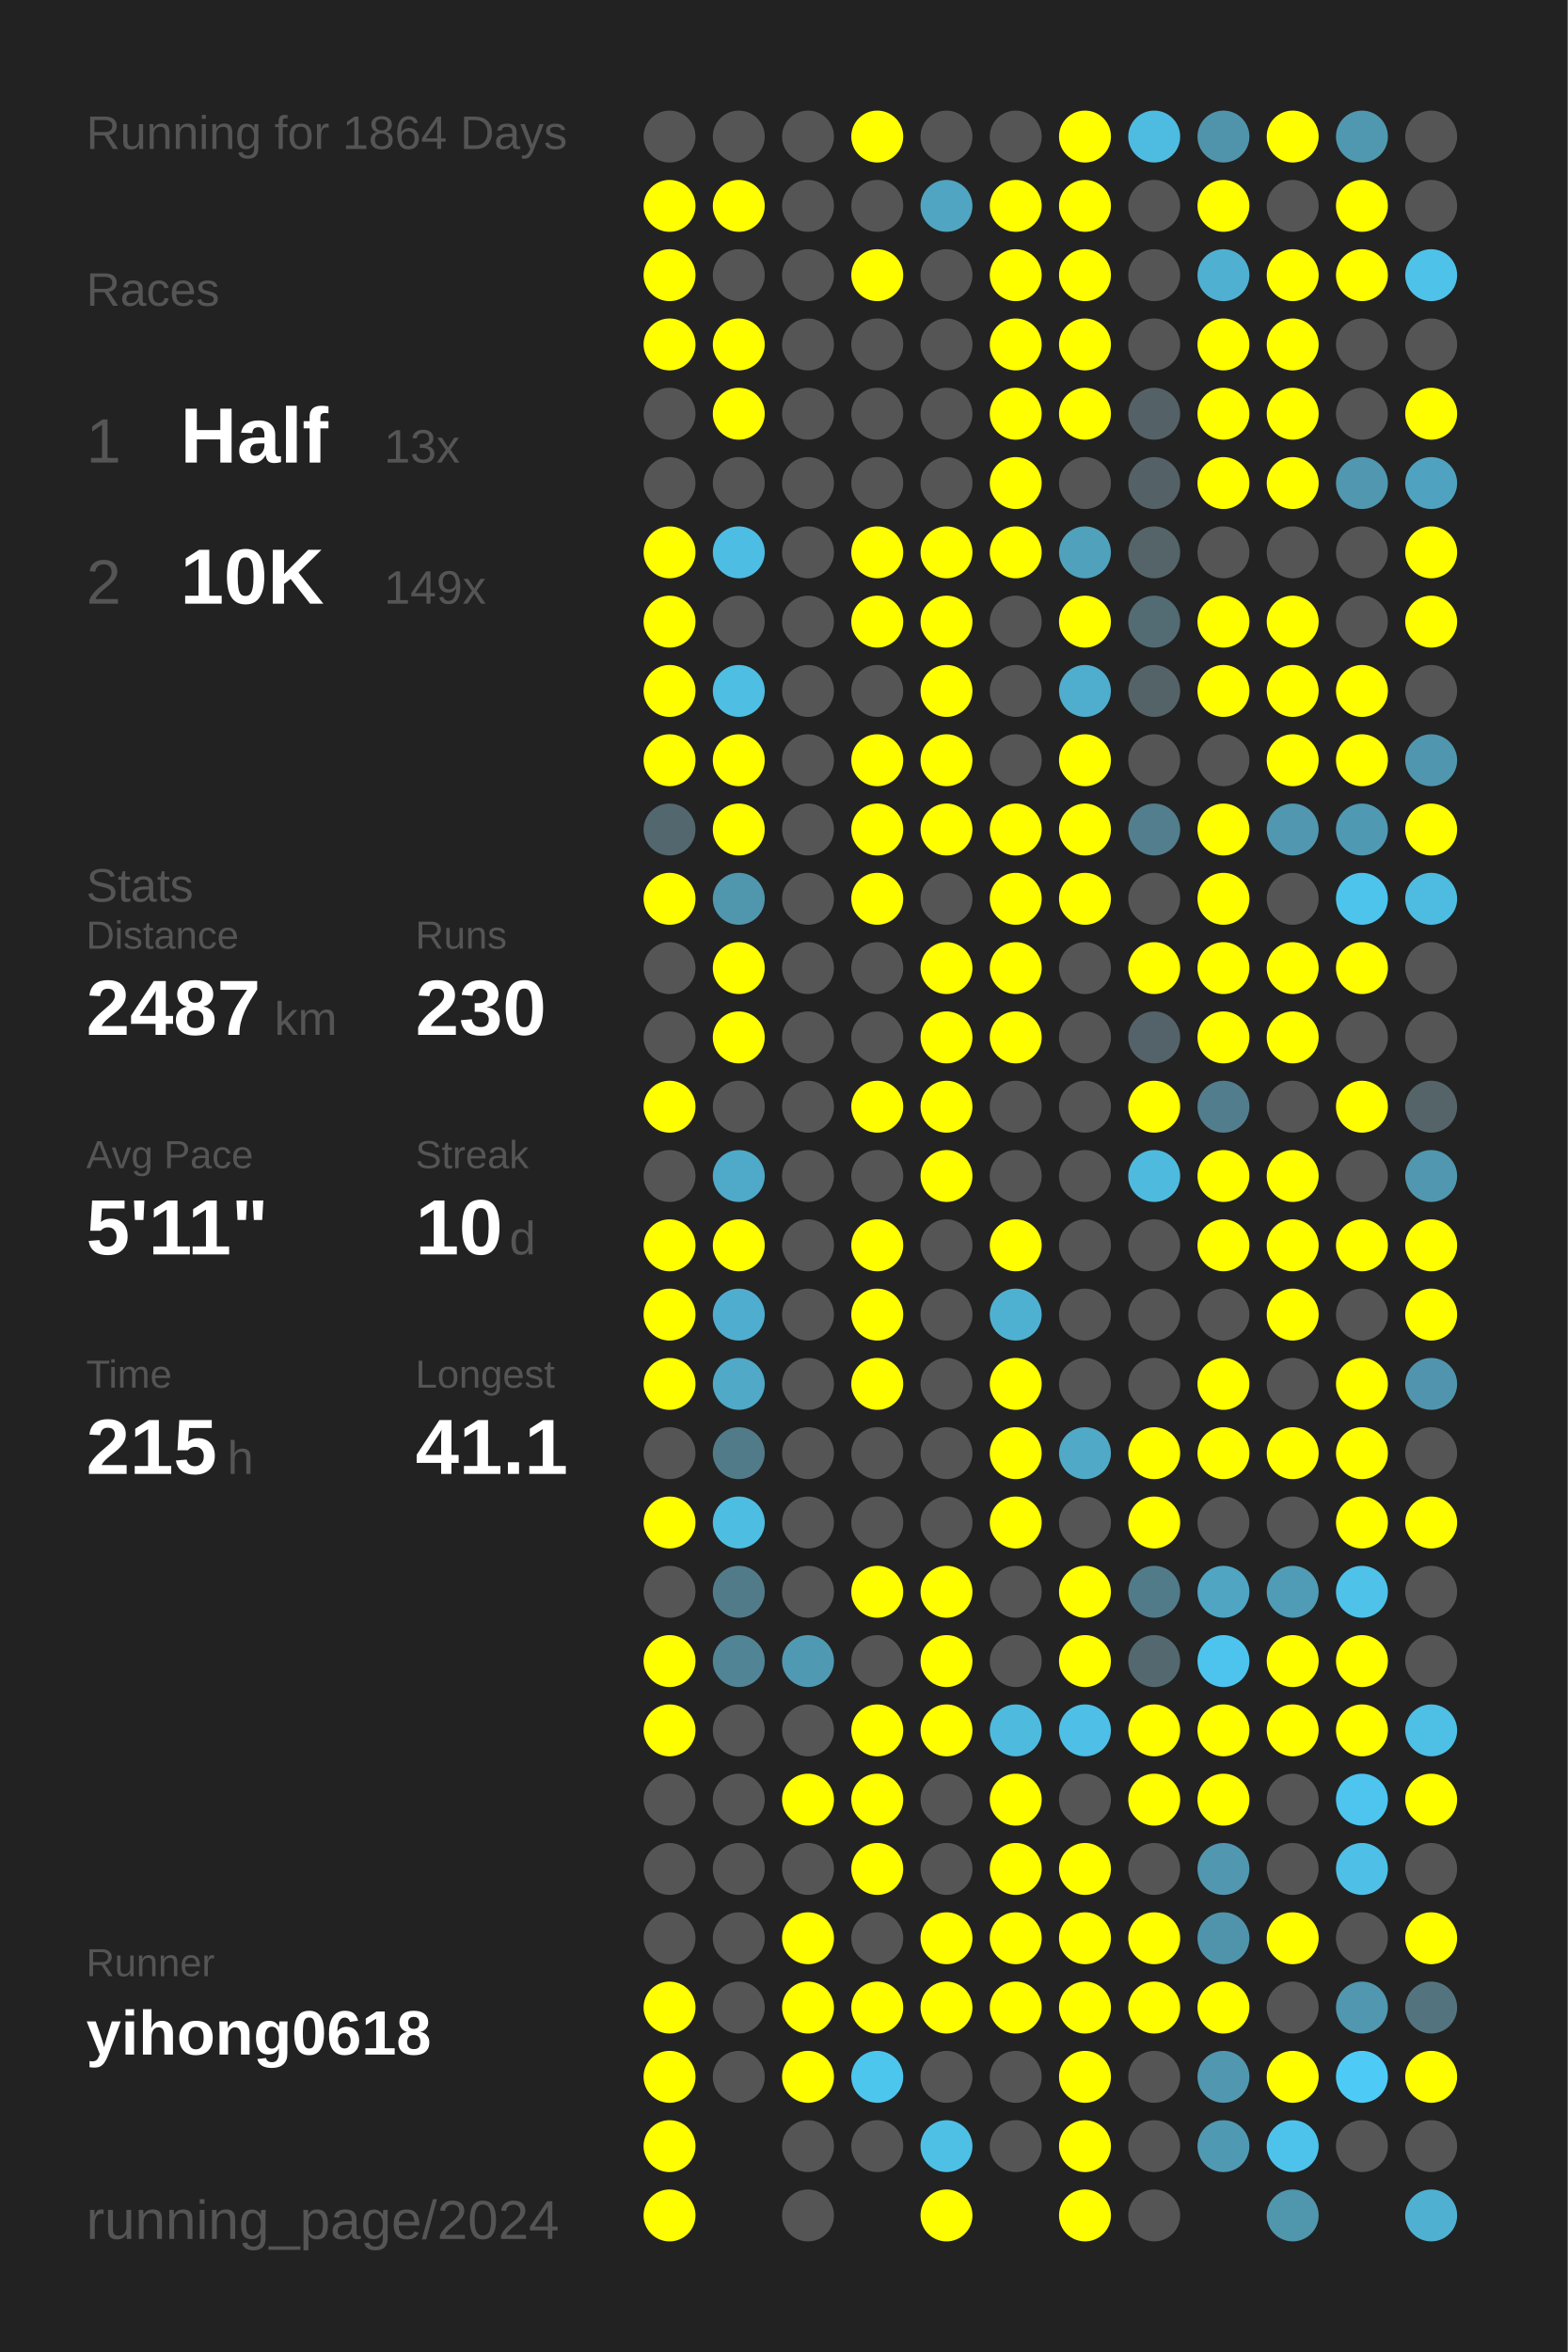
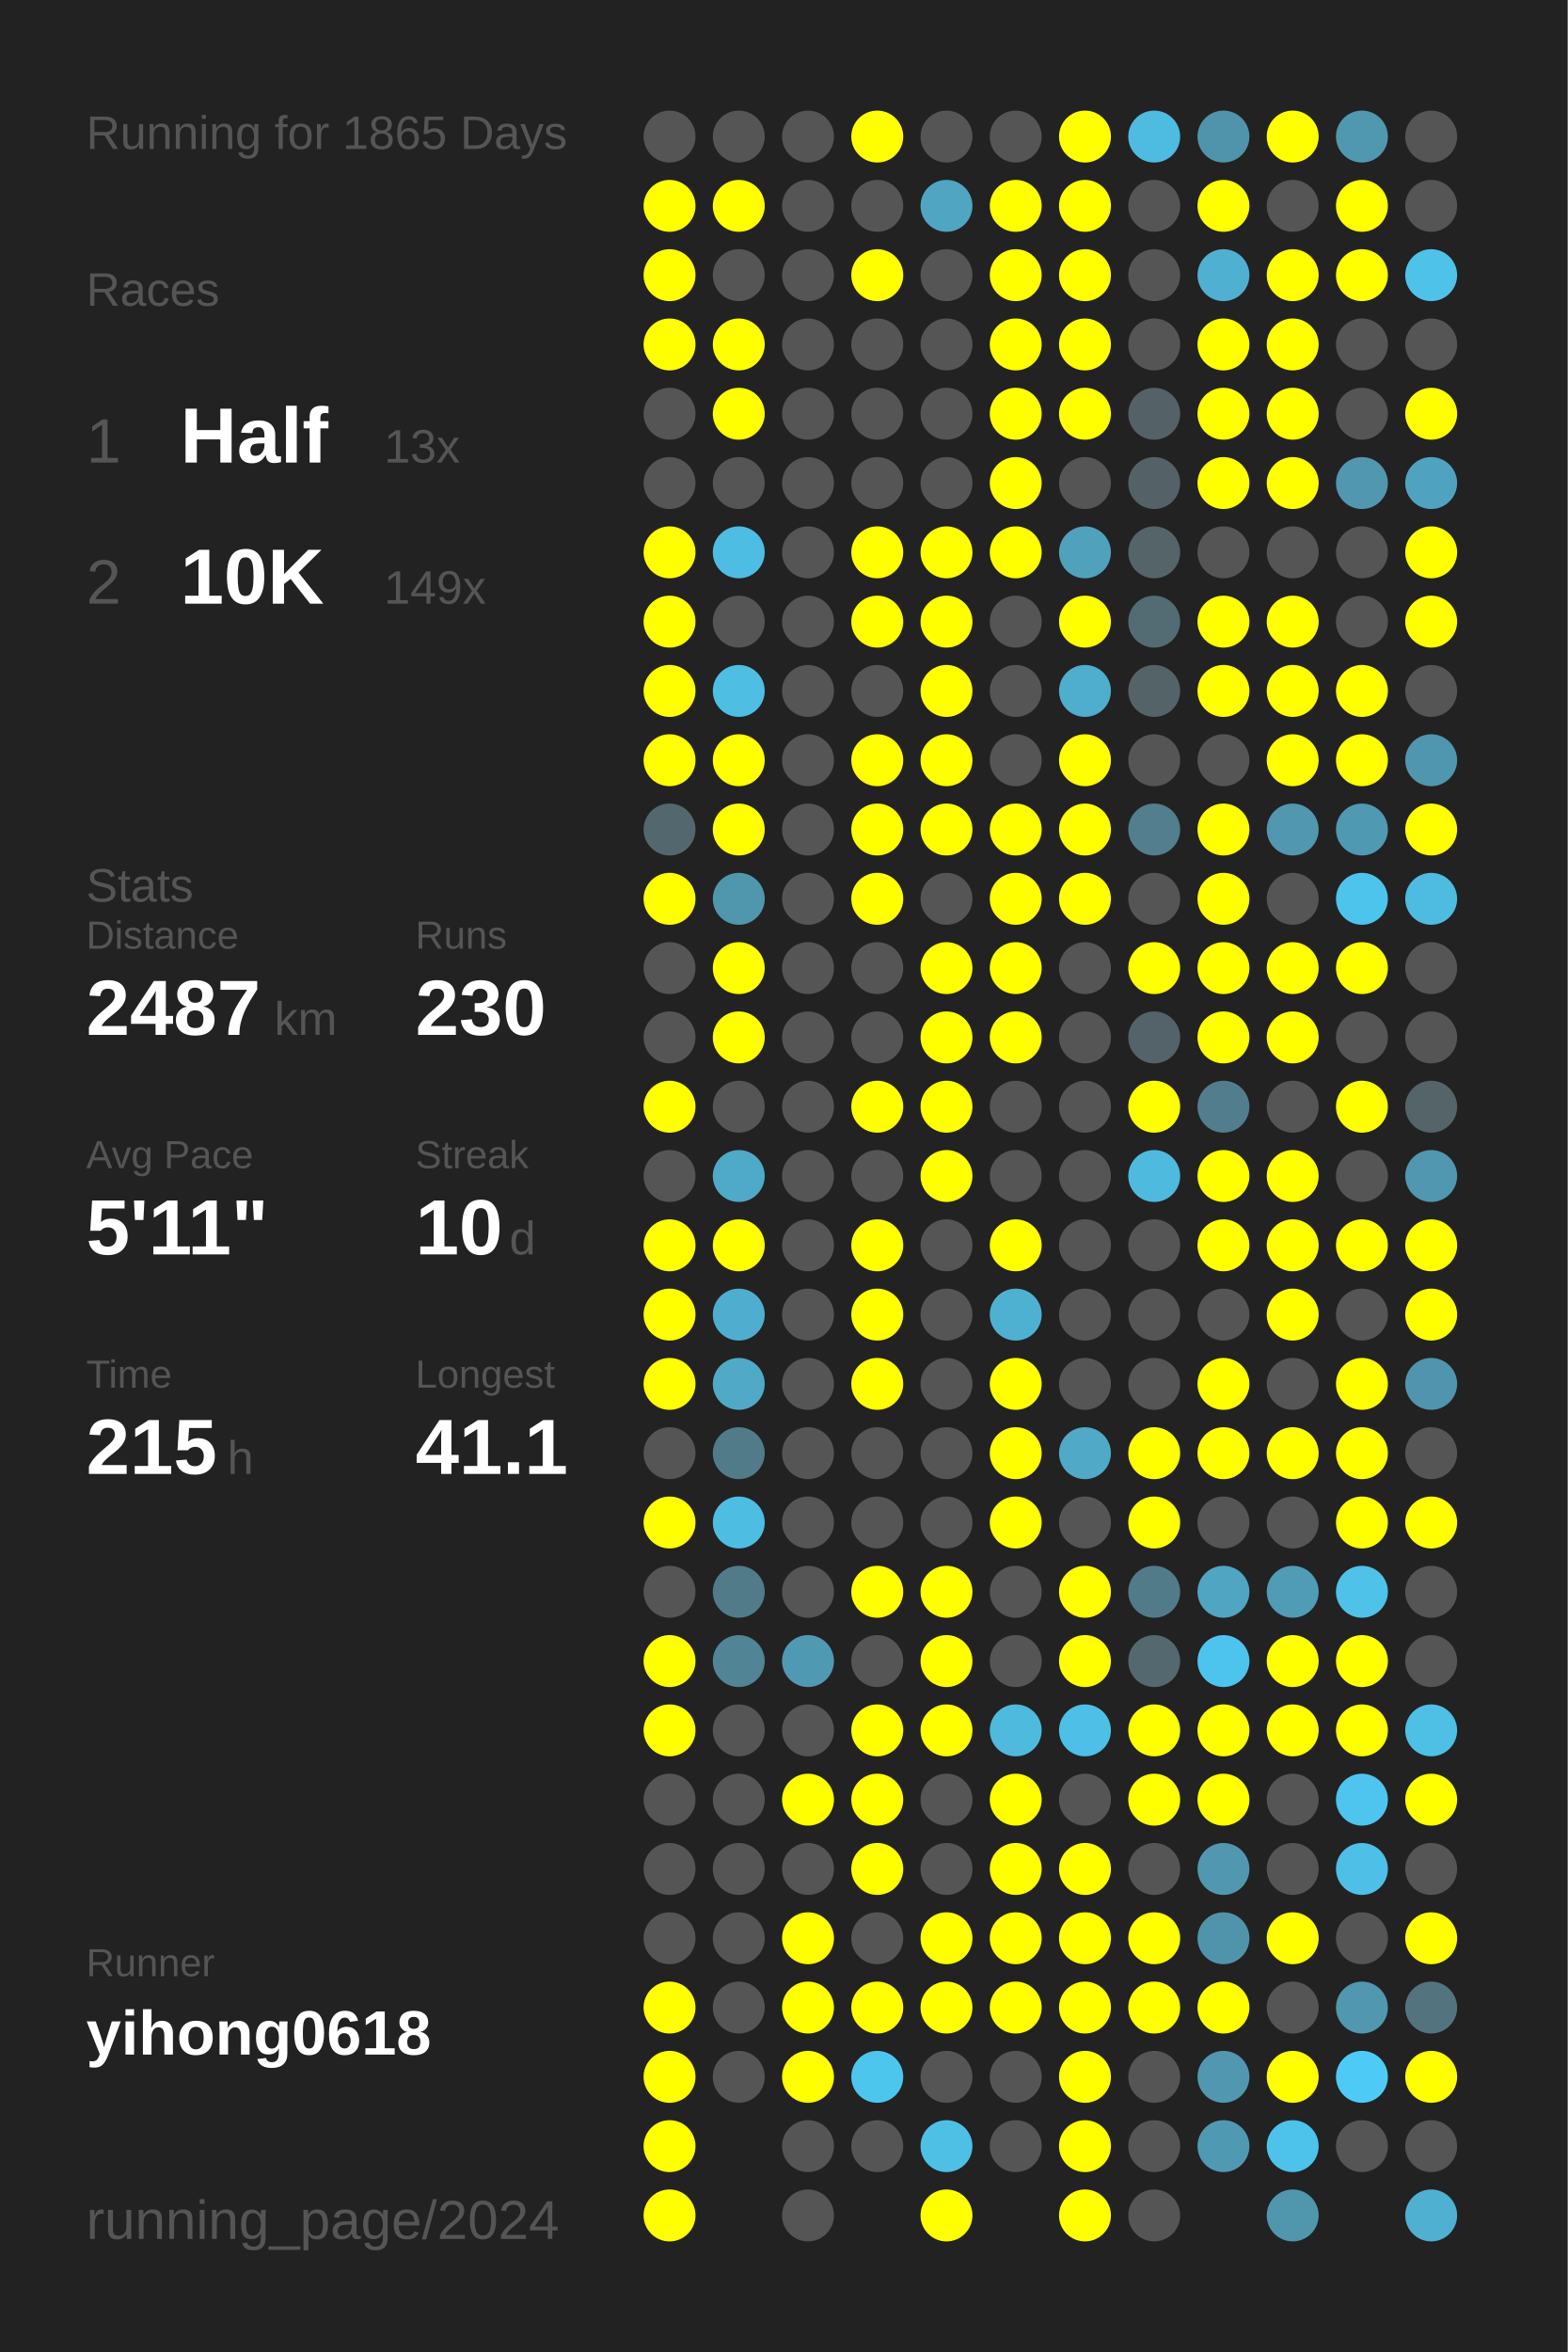
<svg xmlns="http://www.w3.org/2000/svg" baseProfile="full" height="300mm" version="1.1" viewBox="0,0,200,300" width="200mm">
  <defs />
  <rect fill="#222222" height="300" width="200" x="0" y="0" />
-   <text fill="#555555" style="font-size:6px; font-family:Arial;" x="11" y="19">Running for 1864 Days</text>
+   <text fill="#555555" style="font-size:6px; font-family:Arial;" x="11" y="19">Running for 1865 Days</text>
  <text fill="#555555" style="font-size:6px; font-family:Arial;" x="11" y="39">Races</text>
  <text fill="#555555" style="font-size:8px; font-family:Arial;" x="11" y="59">1</text>
  <text fill="#FFFFFF" style="font-size:10px; font-family:Arial; font-weight:bold;" x="23" y="59">Half</text>
  <text fill="#555555" style="font-size:6px; font-family:Arial;" x="49" y="59">13x</text>
  <text fill="#555555" style="font-size:8px; font-family:Arial;" x="11" y="77">2</text>
  <text fill="#FFFFFF" style="font-size:10px; font-family:Arial; font-weight:bold;" x="23" y="77">10K</text>
  <text fill="#555555" style="font-size:6px; font-family:Arial;" x="49" y="77">149x</text>
  <text fill="#555555" style="font-size:6px; font-family:Arial;" x="11" y="115">Stats</text>
  <text fill="#555555" style="font-size:5px; font-family:Arial;" x="11" y="121">Distance</text>
  <text fill="#FFFFFF" style="font-size:10px; font-family:Arial; font-weight:bold;" x="11" y="132">2487</text>
  <text fill="#555555" style="font-size:6px; font-family:Arial;" x="35" y="132">km</text>
  <text fill="#555555" style="font-size:5px; font-family:Arial;" x="53" y="121">Runs</text>
  <text fill="#FFFFFF" style="font-size:10px; font-family:Arial; font-weight:bold;" x="53" y="132">230</text>
  <text fill="#555555" style="font-size:5px; font-family:Arial;" x="11" y="149">Avg Pace</text>
  <text fill="#FFFFFF" style="font-size:10px; font-family:Arial; font-weight:bold;" x="11" y="160">5'11"</text>
  <text fill="#555555" style="font-size:5px; font-family:Arial;" x="53" y="149">Streak</text>
  <text fill="#FFFFFF" style="font-size:10px; font-family:Arial; font-weight:bold;" x="53" y="160">10</text>
  <text fill="#555555" style="font-size:6px; font-family:Arial;" x="65" y="160">d</text>
  <text fill="#555555" style="font-size:5px; font-family:Arial;" x="11" y="177">Time</text>
  <text fill="#FFFFFF" style="font-size:10px; font-family:Arial; font-weight:bold;" x="11" y="188">215</text>
  <text fill="#555555" style="font-size:6px; font-family:Arial;" x="29" y="188">h</text>
  <text fill="#555555" style="font-size:5px; font-family:Arial;" x="53" y="177">Longest</text>
  <text fill="#FFFFFF" style="font-size:10px; font-family:Arial; font-weight:bold;" x="53" y="188">41.1</text>
  <text fill="#555555" style="font-size:5px; font-family:Arial;" x="11" y="252.065">Runner</text>
  <text fill="#FFFFFF" style="font-size:8px; font-family:Arial; font-weight:bold;" x="11" y="262.065">yihong0618</text>
  <text fill="#555555" style="font-size:7px; font-family:Arial;" x="11" y="285.581">running_page/2024</text>
  <circle cx="85.417" cy="17.419" fill="#555555" r="3.312" />
  <circle cx="85.417" cy="26.258" fill="#FFFF00" r="3.312" />
  <circle cx="85.417" cy="35.097" fill="#FFFF00" r="3.312" />
  <circle cx="85.417" cy="43.935" fill="#FFFF00" r="3.312" />
  <circle cx="85.417" cy="52.774" fill="#555555" r="3.312" />
  <circle cx="85.417" cy="61.613" fill="#555555" r="3.312" />
  <circle cx="85.417" cy="70.452" fill="#FFFF00" r="3.312" />
  <circle cx="85.417" cy="79.29" fill="#FFFF00" r="3.312" />
  <circle cx="85.417" cy="88.129" fill="#FFFF00" r="3.312" />
  <circle cx="85.417" cy="96.968" fill="#FFFF00" r="3.312" />
  <circle cx="85.417" cy="105.806" fill="#53676e" r="3.312" />
  <circle cx="85.417" cy="114.645" fill="#FFFF00" r="3.312" />
  <circle cx="85.417" cy="123.484" fill="#555555" r="3.312" />
  <circle cx="85.417" cy="132.323" fill="#555555" r="3.312" />
  <circle cx="85.417" cy="141.161" fill="#FFFF00" r="3.312" />
  <circle cx="85.417" cy="150" fill="#555555" r="3.312" />
  <circle cx="85.417" cy="158.839" fill="#FFFF00" r="3.312" />
  <circle cx="85.417" cy="167.677" fill="#FFFF00" r="3.312" />
  <circle cx="85.417" cy="176.516" fill="#FFFF00" r="3.312" />
  <circle cx="85.417" cy="185.355" fill="#555555" r="3.312" />
  <circle cx="85.417" cy="194.194" fill="#FFFF00" r="3.312" />
  <circle cx="85.417" cy="203.032" fill="#555555" r="3.312" />
  <circle cx="85.417" cy="211.871" fill="#FFFF00" r="3.312" />
  <circle cx="85.417" cy="220.71" fill="#FFFF00" r="3.312" />
  <circle cx="85.417" cy="229.548" fill="#555555" r="3.312" />
  <circle cx="85.417" cy="238.387" fill="#555555" r="3.312" />
  <circle cx="85.417" cy="247.226" fill="#555555" r="3.312" />
  <circle cx="85.417" cy="256.065" fill="#FFFF00" r="3.312" />
  <circle cx="85.417" cy="264.903" fill="#FFFF00" r="3.312" />
  <circle cx="85.417" cy="273.742" fill="#FFFF00" r="3.312" />
  <circle cx="85.417" cy="282.581" fill="#FFFF00" r="3.312" />
  <circle cx="94.25" cy="17.419" fill="#555555" r="3.312" />
  <circle cx="94.25" cy="26.258" fill="#FFFF00" r="3.312" />
  <circle cx="94.25" cy="35.097" fill="#555555" r="3.312" />
  <circle cx="94.25" cy="43.935" fill="#FFFF00" r="3.312" />
  <circle cx="94.25" cy="52.774" fill="#FFFF00" r="3.312" />
  <circle cx="94.25" cy="61.613" fill="#555555" r="3.312" />
  <circle cx="94.25" cy="70.452" fill="#4ebde3" r="3.312" />
  <circle cx="94.25" cy="79.29" fill="#555555" r="3.312" />
  <circle cx="94.25" cy="88.129" fill="#4ebee3" r="3.312" />
  <circle cx="94.25" cy="96.968" fill="#FFFF00" r="3.312" />
  <circle cx="94.25" cy="105.806" fill="#FFFF00" r="3.312" />
  <circle cx="94.25" cy="114.645" fill="#5097ae" r="3.312" />
  <circle cx="94.25" cy="123.484" fill="#FFFF00" r="3.312" />
  <circle cx="94.25" cy="132.323" fill="#FFFF00" r="3.312" />
  <circle cx="94.25" cy="141.161" fill="#555555" r="3.312" />
  <circle cx="94.25" cy="150" fill="#4fa9c8" r="3.312" />
  <circle cx="94.25" cy="158.839" fill="#FFFF00" r="3.312" />
  <circle cx="94.25" cy="167.677" fill="#4faecf" r="3.312" />
  <circle cx="94.25" cy="176.516" fill="#4fa9c7" r="3.312" />
  <circle cx="94.25" cy="185.355" fill="#527b89" r="3.312" />
  <circle cx="94.25" cy="194.194" fill="#4ebde2" r="3.312" />
  <circle cx="94.25" cy="203.032" fill="#527b8a" r="3.312" />
  <circle cx="94.25" cy="211.871" fill="#518495" r="3.312" />
  <circle cx="94.25" cy="220.71" fill="#555555" r="3.312" />
  <circle cx="94.25" cy="229.548" fill="#555555" r="3.312" />
  <circle cx="94.25" cy="238.387" fill="#555555" r="3.312" />
  <circle cx="94.25" cy="247.226" fill="#555555" r="3.312" />
  <circle cx="94.25" cy="256.065" fill="#555555" r="3.312" />
  <circle cx="94.25" cy="264.903" fill="#555555" r="3.312" />
  <circle cx="103.083" cy="17.419" fill="#555555" r="3.312" />
  <circle cx="103.083" cy="26.258" fill="#555555" r="3.312" />
  <circle cx="103.083" cy="35.097" fill="#555555" r="3.312" />
  <circle cx="103.083" cy="43.935" fill="#555555" r="3.312" />
  <circle cx="103.083" cy="52.774" fill="#555555" r="3.312" />
  <circle cx="103.083" cy="61.613" fill="#555555" r="3.312" />
  <circle cx="103.083" cy="70.452" fill="#555555" r="3.312" />
  <circle cx="103.083" cy="79.29" fill="#555555" r="3.312" />
  <circle cx="103.083" cy="88.129" fill="#555555" r="3.312" />
  <circle cx="103.083" cy="96.968" fill="#555555" r="3.312" />
  <circle cx="103.083" cy="105.806" fill="#555555" r="3.312" />
  <circle cx="103.083" cy="114.645" fill="#555555" r="3.312" />
  <circle cx="103.083" cy="123.484" fill="#555555" r="3.312" />
  <circle cx="103.083" cy="132.323" fill="#555555" r="3.312" />
  <circle cx="103.083" cy="141.161" fill="#555555" r="3.312" />
  <circle cx="103.083" cy="150" fill="#555555" r="3.312" />
  <circle cx="103.083" cy="158.839" fill="#555555" r="3.312" />
  <circle cx="103.083" cy="167.677" fill="#555555" r="3.312" />
  <circle cx="103.083" cy="176.516" fill="#555555" r="3.312" />
  <circle cx="103.083" cy="185.355" fill="#555555" r="3.312" />
  <circle cx="103.083" cy="194.194" fill="#555555" r="3.312" />
  <circle cx="103.083" cy="203.032" fill="#555555" r="3.312" />
  <circle cx="103.083" cy="211.871" fill="#5099b2" r="3.312" />
  <circle cx="103.083" cy="220.71" fill="#555555" r="3.312" />
  <circle cx="103.083" cy="229.548" fill="#FFFF00" r="3.312" />
  <circle cx="103.083" cy="238.387" fill="#555555" r="3.312" />
  <circle cx="103.083" cy="247.226" fill="#FFFF00" r="3.312" />
  <circle cx="103.083" cy="256.065" fill="#FFFF00" r="3.312" />
  <circle cx="103.083" cy="264.903" fill="#FFFF00" r="3.312" />
  <circle cx="103.083" cy="273.742" fill="#555555" r="3.312" />
  <circle cx="103.083" cy="282.581" fill="#555555" r="3.312" />
  <circle cx="111.917" cy="17.419" fill="#FFFF00" r="3.312" />
  <circle cx="111.917" cy="26.258" fill="#555555" r="3.312" />
  <circle cx="111.917" cy="35.097" fill="#FFFF00" r="3.312" />
  <circle cx="111.917" cy="43.935" fill="#555555" r="3.312" />
  <circle cx="111.917" cy="52.774" fill="#555555" r="3.312" />
  <circle cx="111.917" cy="61.613" fill="#555555" r="3.312" />
  <circle cx="111.917" cy="70.452" fill="#FFFF00" r="3.312" />
  <circle cx="111.917" cy="79.29" fill="#FFFF00" r="3.312" />
  <circle cx="111.917" cy="88.129" fill="#555555" r="3.312" />
  <circle cx="111.917" cy="96.968" fill="#FFFF00" r="3.312" />
  <circle cx="111.917" cy="105.806" fill="#FFFF00" r="3.312" />
  <circle cx="111.917" cy="114.645" fill="#FFFF00" r="3.312" />
  <circle cx="111.917" cy="123.484" fill="#555555" r="3.312" />
  <circle cx="111.917" cy="132.323" fill="#555555" r="3.312" />
  <circle cx="111.917" cy="141.161" fill="#FFFF00" r="3.312" />
  <circle cx="111.917" cy="150" fill="#555555" r="3.312" />
  <circle cx="111.917" cy="158.839" fill="#FFFF00" r="3.312" />
  <circle cx="111.917" cy="167.677" fill="#FFFF00" r="3.312" />
  <circle cx="111.917" cy="176.516" fill="#FFFF00" r="3.312" />
  <circle cx="111.917" cy="185.355" fill="#555555" r="3.312" />
  <circle cx="111.917" cy="194.194" fill="#555555" r="3.312" />
  <circle cx="111.917" cy="203.032" fill="#FFFF00" r="3.312" />
  <circle cx="111.917" cy="211.871" fill="#555555" r="3.312" />
  <circle cx="111.917" cy="220.71" fill="#FFFF00" r="3.312" />
  <circle cx="111.917" cy="229.548" fill="#FFFF00" r="3.312" />
  <circle cx="111.917" cy="238.387" fill="#FFFF00" r="3.312" />
  <circle cx="111.917" cy="247.226" fill="#555555" r="3.312" />
  <circle cx="111.917" cy="256.065" fill="#FFFF00" r="3.312" />
  <circle cx="111.917" cy="264.903" fill="#4dc6ee" r="3.312" />
  <circle cx="111.917" cy="273.742" fill="#555555" r="3.312" />
  <circle cx="120.75" cy="17.419" fill="#555555" r="3.312" />
  <circle cx="120.75" cy="26.258" fill="#4fa5c2" r="3.312" />
  <circle cx="120.75" cy="35.097" fill="#555555" r="3.312" />
  <circle cx="120.75" cy="43.935" fill="#555555" r="3.312" />
  <circle cx="120.75" cy="52.774" fill="#555555" r="3.312" />
  <circle cx="120.75" cy="61.613" fill="#555555" r="3.312" />
  <circle cx="120.75" cy="70.452" fill="#FFFF00" r="3.312" />
  <circle cx="120.75" cy="79.29" fill="#FFFF00" r="3.312" />
  <circle cx="120.75" cy="88.129" fill="#FFFF00" r="3.312" />
  <circle cx="120.75" cy="96.968" fill="#FFFF00" r="3.312" />
  <circle cx="120.75" cy="105.806" fill="#FFFF00" r="3.312" />
  <circle cx="120.75" cy="114.645" fill="#555555" r="3.312" />
  <circle cx="120.75" cy="123.484" fill="#FFFF00" r="3.312" />
  <circle cx="120.75" cy="132.323" fill="#FFFF00" r="3.312" />
  <circle cx="120.75" cy="141.161" fill="#FFFF00" r="3.312" />
  <circle cx="120.75" cy="150" fill="#FFFF00" r="3.312" />
  <circle cx="120.75" cy="158.839" fill="#555555" r="3.312" />
  <circle cx="120.75" cy="167.677" fill="#555555" r="3.312" />
  <circle cx="120.75" cy="176.516" fill="#555555" r="3.312" />
  <circle cx="120.75" cy="185.355" fill="#555555" r="3.312" />
  <circle cx="120.75" cy="194.194" fill="#555555" r="3.312" />
  <circle cx="120.75" cy="203.032" fill="#FFFF00" r="3.312" />
  <circle cx="120.75" cy="211.871" fill="#FFFF00" r="3.312" />
  <circle cx="120.75" cy="220.71" fill="#FFFF00" r="3.312" />
  <circle cx="120.75" cy="229.548" fill="#555555" r="3.312" />
  <circle cx="120.75" cy="238.387" fill="#555555" r="3.312" />
  <circle cx="120.75" cy="247.226" fill="#FFFF00" r="3.312" />
  <circle cx="120.75" cy="256.065" fill="#FFFF00" r="3.312" />
  <circle cx="120.75" cy="264.903" fill="#555555" r="3.312" />
  <circle cx="120.75" cy="273.742" fill="#4ec0e6" r="3.312" />
  <circle cx="120.75" cy="282.581" fill="#FFFF00" r="3.312" />
  <circle cx="129.583" cy="17.419" fill="#555555" r="3.312" />
  <circle cx="129.583" cy="26.258" fill="#FFFF00" r="3.312" />
  <circle cx="129.583" cy="35.097" fill="#FFFF00" r="3.312" />
  <circle cx="129.583" cy="43.935" fill="#FFFF00" r="3.312" />
  <circle cx="129.583" cy="52.774" fill="#FFFF00" r="3.312" />
  <circle cx="129.583" cy="61.613" fill="#FFFF00" r="3.312" />
  <circle cx="129.583" cy="70.452" fill="#FFFF00" r="3.312" />
  <circle cx="129.583" cy="79.29" fill="#555555" r="3.312" />
  <circle cx="129.583" cy="88.129" fill="#555555" r="3.312" />
  <circle cx="129.583" cy="96.968" fill="#555555" r="3.312" />
  <circle cx="129.583" cy="105.806" fill="#FFFF00" r="3.312" />
  <circle cx="129.583" cy="114.645" fill="#FFFF00" r="3.312" />
  <circle cx="129.583" cy="123.484" fill="#FFFF00" r="3.312" />
  <circle cx="129.583" cy="132.323" fill="#FFFF00" r="3.312" />
  <circle cx="129.583" cy="141.161" fill="#555555" r="3.312" />
  <circle cx="129.583" cy="150" fill="#555555" r="3.312" />
  <circle cx="129.583" cy="158.839" fill="#FFFF00" r="3.312" />
  <circle cx="129.583" cy="167.677" fill="#4fb1d2" r="3.312" />
  <circle cx="129.583" cy="176.516" fill="#FFFF00" r="3.312" />
  <circle cx="129.583" cy="185.355" fill="#FFFF00" r="3.312" />
  <circle cx="129.583" cy="194.194" fill="#FFFF00" r="3.312" />
  <circle cx="129.583" cy="203.032" fill="#555555" r="3.312" />
  <circle cx="129.583" cy="211.871" fill="#555555" r="3.312" />
  <circle cx="129.583" cy="220.71" fill="#4ebade" r="3.312" />
  <circle cx="129.583" cy="229.548" fill="#FFFF00" r="3.312" />
  <circle cx="129.583" cy="238.387" fill="#FFFF00" r="3.312" />
  <circle cx="129.583" cy="247.226" fill="#FFFF00" r="3.312" />
  <circle cx="129.583" cy="256.065" fill="#FFFF00" r="3.312" />
  <circle cx="129.583" cy="264.903" fill="#555555" r="3.312" />
  <circle cx="129.583" cy="273.742" fill="#555555" r="3.312" />
  <circle cx="138.417" cy="17.419" fill="#FFFF00" r="3.312" />
  <circle cx="138.417" cy="26.258" fill="#FFFF00" r="3.312" />
  <circle cx="138.417" cy="35.097" fill="#FFFF00" r="3.312" />
  <circle cx="138.417" cy="43.935" fill="#FFFF00" r="3.312" />
  <circle cx="138.417" cy="52.774" fill="#FFFF00" r="3.312" />
  <circle cx="138.417" cy="61.613" fill="#555555" r="3.312" />
  <circle cx="138.417" cy="70.452" fill="#50a1bc" r="3.312" />
  <circle cx="138.417" cy="79.29" fill="#FFFF00" r="3.312" />
  <circle cx="138.417" cy="88.129" fill="#4fadcd" r="3.312" />
  <circle cx="138.417" cy="96.968" fill="#FFFF00" r="3.312" />
  <circle cx="138.417" cy="105.806" fill="#FFFF00" r="3.312" />
  <circle cx="138.417" cy="114.645" fill="#FFFF00" r="3.312" />
  <circle cx="138.417" cy="123.484" fill="#555555" r="3.312" />
  <circle cx="138.417" cy="132.323" fill="#555555" r="3.312" />
  <circle cx="138.417" cy="141.161" fill="#555555" r="3.312" />
  <circle cx="138.417" cy="150" fill="#555555" r="3.312" />
  <circle cx="138.417" cy="158.839" fill="#555555" r="3.312" />
  <circle cx="138.417" cy="167.677" fill="#555555" r="3.312" />
  <circle cx="138.417" cy="176.516" fill="#555555" r="3.312" />
  <circle cx="138.417" cy="185.355" fill="#4fa9c7" r="3.312" />
  <circle cx="138.417" cy="194.194" fill="#555555" r="3.312" />
  <circle cx="138.417" cy="203.032" fill="#FFFF00" r="3.312" />
  <circle cx="138.417" cy="211.871" fill="#FFFF00" r="3.312" />
  <circle cx="138.417" cy="220.71" fill="#4ebfe6" r="3.312" />
  <circle cx="138.417" cy="229.548" fill="#555555" r="3.312" />
  <circle cx="138.417" cy="238.387" fill="#FFFF00" r="3.312" />
  <circle cx="138.417" cy="247.226" fill="#FFFF00" r="3.312" />
  <circle cx="138.417" cy="256.065" fill="#FFFF00" r="3.312" />
  <circle cx="138.417" cy="264.903" fill="#FFFF00" r="3.312" />
  <circle cx="138.417" cy="273.742" fill="#FFFF00" r="3.312" />
  <circle cx="138.417" cy="282.581" fill="#FFFF00" r="3.312" />
  <circle cx="147.25" cy="17.419" fill="#4ebbe0" r="3.312" />
  <circle cx="147.25" cy="26.258" fill="#555555" r="3.312" />
  <circle cx="147.25" cy="35.097" fill="#555555" r="3.312" />
  <circle cx="147.25" cy="43.935" fill="#555555" r="3.312" />
  <circle cx="147.25" cy="52.774" fill="#546166" r="3.312" />
  <circle cx="147.25" cy="61.613" fill="#546267" r="3.312" />
  <circle cx="147.25" cy="70.452" fill="#546469" r="3.312" />
  <circle cx="147.25" cy="79.29" fill="#536b73" r="3.312" />
  <circle cx="147.25" cy="88.129" fill="#546368" r="3.312" />
  <circle cx="147.25" cy="96.968" fill="#555555" r="3.312" />
  <circle cx="147.25" cy="105.806" fill="#527e8d" r="3.312" />
  <circle cx="147.25" cy="114.645" fill="#555555" r="3.312" />
  <circle cx="147.25" cy="123.484" fill="#FFFF00" r="3.312" />
  <circle cx="147.25" cy="132.323" fill="#546369" r="3.312" />
  <circle cx="147.25" cy="141.161" fill="#FFFF00" r="3.312" />
  <circle cx="147.25" cy="150" fill="#4ebade" r="3.312" />
  <circle cx="147.25" cy="158.839" fill="#555555" r="3.312" />
  <circle cx="147.25" cy="167.677" fill="#555555" r="3.312" />
  <circle cx="147.25" cy="176.516" fill="#555555" r="3.312" />
  <circle cx="147.25" cy="185.355" fill="#FFFF00" r="3.312" />
  <circle cx="147.25" cy="194.194" fill="#FFFF00" r="3.312" />
  <circle cx="147.25" cy="203.032" fill="#527b89" r="3.312" />
  <circle cx="147.25" cy="211.871" fill="#53686f" r="3.312" />
  <circle cx="147.25" cy="220.71" fill="#FFFF00" r="3.312" />
  <circle cx="147.25" cy="229.548" fill="#FFFF00" r="3.312" />
  <circle cx="147.25" cy="238.387" fill="#555555" r="3.312" />
  <circle cx="147.25" cy="247.226" fill="#FFFF00" r="3.312" />
  <circle cx="147.25" cy="256.065" fill="#FFFF00" r="3.312" />
  <circle cx="147.25" cy="264.903" fill="#555555" r="3.312" />
  <circle cx="147.25" cy="273.742" fill="#555555" r="3.312" />
  <circle cx="147.25" cy="282.581" fill="#555555" r="3.312" />
  <circle cx="156.083" cy="17.419" fill="#5094ab" r="3.312" />
  <circle cx="156.083" cy="26.258" fill="#FFFF00" r="3.312" />
  <circle cx="156.083" cy="35.097" fill="#4fb0d1" r="3.312" />
  <circle cx="156.083" cy="43.935" fill="#FFFF00" r="3.312" />
  <circle cx="156.083" cy="52.774" fill="#FFFF00" r="3.312" />
  <circle cx="156.083" cy="61.613" fill="#FFFF00" r="3.312" />
  <circle cx="156.083" cy="70.452" fill="#555555" r="3.312" />
  <circle cx="156.083" cy="79.29" fill="#FFFF00" r="3.312" />
  <circle cx="156.083" cy="88.129" fill="#FFFF00" r="3.312" />
  <circle cx="156.083" cy="96.968" fill="#555555" r="3.312" />
  <circle cx="156.083" cy="105.806" fill="#FFFF00" r="3.312" />
  <circle cx="156.083" cy="114.645" fill="#FFFF00" r="3.312" />
  <circle cx="156.083" cy="123.484" fill="#FFFF00" r="3.312" />
  <circle cx="156.083" cy="132.323" fill="#FFFF00" r="3.312" />
  <circle cx="156.083" cy="141.161" fill="#527d8c" r="3.312" />
  <circle cx="156.083" cy="150" fill="#FFFF00" r="3.312" />
  <circle cx="156.083" cy="158.839" fill="#FFFF00" r="3.312" />
  <circle cx="156.083" cy="167.677" fill="#555555" r="3.312" />
  <circle cx="156.083" cy="176.516" fill="#FFFF00" r="3.312" />
  <circle cx="156.083" cy="185.355" fill="#FFFF00" r="3.312" />
  <circle cx="156.083" cy="194.194" fill="#555555" r="3.312" />
  <circle cx="156.083" cy="203.032" fill="#4fa5c2" r="3.312" />
  <circle cx="156.083" cy="211.871" fill="#4dc4ed" r="3.312" />
  <circle cx="156.083" cy="220.71" fill="#FFFF00" r="3.312" />
  <circle cx="156.083" cy="229.548" fill="#FFFF00" r="3.312" />
  <circle cx="156.083" cy="238.387" fill="#5097af" r="3.312" />
  <circle cx="156.083" cy="247.226" fill="#5094ab" r="3.312" />
  <circle cx="156.083" cy="256.065" fill="#FFFF00" r="3.312" />
  <circle cx="156.083" cy="264.903" fill="#5097af" r="3.312" />
  <circle cx="156.083" cy="273.742" fill="#5099b2" r="3.312" />
  <circle cx="164.917" cy="17.419" fill="#FFFF00" r="3.312" />
  <circle cx="164.917" cy="26.258" fill="#555555" r="3.312" />
  <circle cx="164.917" cy="35.097" fill="#FFFF00" r="3.312" />
  <circle cx="164.917" cy="43.935" fill="#FFFF00" r="3.312" />
  <circle cx="164.917" cy="52.774" fill="#FFFF00" r="3.312" />
  <circle cx="164.917" cy="61.613" fill="#FFFF00" r="3.312" />
  <circle cx="164.917" cy="70.452" fill="#555555" r="3.312" />
  <circle cx="164.917" cy="79.29" fill="#FFFF00" r="3.312" />
  <circle cx="164.917" cy="88.129" fill="#FFFF00" r="3.312" />
  <circle cx="164.917" cy="96.968" fill="#FFFF00" r="3.312" />
  <circle cx="164.917" cy="105.806" fill="#5097af" r="3.312" />
  <circle cx="164.917" cy="114.645" fill="#555555" r="3.312" />
  <circle cx="164.917" cy="123.484" fill="#FFFF00" r="3.312" />
  <circle cx="164.917" cy="132.323" fill="#FFFF00" r="3.312" />
  <circle cx="164.917" cy="141.161" fill="#555555" r="3.312" />
  <circle cx="164.917" cy="150" fill="#FFFF00" r="3.312" />
  <circle cx="164.917" cy="158.839" fill="#FFFF00" r="3.312" />
  <circle cx="164.917" cy="167.677" fill="#FFFF00" r="3.312" />
  <circle cx="164.917" cy="176.516" fill="#555555" r="3.312" />
  <circle cx="164.917" cy="185.355" fill="#FFFF00" r="3.312" />
  <circle cx="164.917" cy="194.194" fill="#555555" r="3.312" />
  <circle cx="164.917" cy="203.032" fill="#509bb5" r="3.312" />
  <circle cx="164.917" cy="211.871" fill="#FFFF00" r="3.312" />
  <circle cx="164.917" cy="220.71" fill="#FFFF00" r="3.312" />
  <circle cx="164.917" cy="229.548" fill="#555555" r="3.312" />
  <circle cx="164.917" cy="238.387" fill="#555555" r="3.312" />
  <circle cx="164.917" cy="247.226" fill="#FFFF00" r="3.312" />
  <circle cx="164.917" cy="256.065" fill="#555555" r="3.312" />
  <circle cx="164.917" cy="264.903" fill="#FFFF00" r="3.312" />
  <circle cx="164.917" cy="273.742" fill="#4dc3eb" r="3.312" />
  <circle cx="164.917" cy="282.581" fill="#5096ad" r="3.312" />
  <circle cx="173.75" cy="17.419" fill="#5098b0" r="3.312" />
  <circle cx="173.75" cy="26.258" fill="#FFFF00" r="3.312" />
  <circle cx="173.75" cy="35.097" fill="#FFFF00" r="3.312" />
  <circle cx="173.75" cy="43.935" fill="#555555" r="3.312" />
  <circle cx="173.75" cy="52.774" fill="#555555" r="3.312" />
  <circle cx="173.75" cy="61.613" fill="#5097af" r="3.312" />
  <circle cx="173.75" cy="70.452" fill="#555555" r="3.312" />
  <circle cx="173.75" cy="79.29" fill="#555555" r="3.312" />
  <circle cx="173.75" cy="88.129" fill="#FFFF00" r="3.312" />
  <circle cx="173.75" cy="96.968" fill="#FFFF00" r="3.312" />
  <circle cx="173.75" cy="105.806" fill="#5099b2" r="3.312" />
  <circle cx="173.75" cy="114.645" fill="#4dc4ec" r="3.312" />
  <circle cx="173.75" cy="123.484" fill="#FFFF00" r="3.312" />
  <circle cx="173.75" cy="132.323" fill="#555555" r="3.312" />
  <circle cx="173.75" cy="141.161" fill="#FFFF00" r="3.312" />
  <circle cx="173.75" cy="150" fill="#555555" r="3.312" />
  <circle cx="173.75" cy="158.839" fill="#FFFF00" r="3.312" />
  <circle cx="173.75" cy="167.677" fill="#555555" r="3.312" />
  <circle cx="173.75" cy="176.516" fill="#FFFF00" r="3.312" />
  <circle cx="173.75" cy="185.355" fill="#FFFF00" r="3.312" />
  <circle cx="173.75" cy="194.194" fill="#FFFF00" r="3.312" />
  <circle cx="173.75" cy="203.032" fill="#4ec2e9" r="3.312" />
  <circle cx="173.75" cy="211.871" fill="#FFFF00" r="3.312" />
  <circle cx="173.75" cy="220.71" fill="#FFFF00" r="3.312" />
  <circle cx="173.75" cy="229.548" fill="#4dc5ee" r="3.312" />
  <circle cx="173.75" cy="238.387" fill="#4ebfe6" r="3.312" />
  <circle cx="173.75" cy="247.226" fill="#555555" r="3.312" />
  <circle cx="173.75" cy="256.065" fill="#5097af" r="3.312" />
  <circle cx="173.75" cy="264.903" fill="#4dcbf6" r="3.312" />
  <circle cx="173.75" cy="273.742" fill="#555555" r="3.312" />
  <circle cx="182.583" cy="17.419" fill="#555555" r="3.312" />
  <circle cx="182.583" cy="26.258" fill="#555555" r="3.312" />
  <circle cx="182.583" cy="35.097" fill="#4ec2e9" r="3.312" />
  <circle cx="182.583" cy="43.935" fill="#555555" r="3.312" />
  <circle cx="182.583" cy="52.774" fill="#FFFF00" r="3.312" />
  <circle cx="182.583" cy="61.613" fill="#4fa3c0" r="3.312" />
  <circle cx="182.583" cy="70.452" fill="#FFFF00" r="3.312" />
  <circle cx="182.583" cy="79.29" fill="#FFFF00" r="3.312" />
  <circle cx="182.583" cy="88.129" fill="#555555" r="3.312" />
  <circle cx="182.583" cy="96.968" fill="#5096ae" r="3.312" />
  <circle cx="182.583" cy="105.806" fill="#FFFF00" r="3.312" />
  <circle cx="182.583" cy="114.645" fill="#4ebbe0" r="3.312" />
  <circle cx="182.583" cy="123.484" fill="#555555" r="3.312" />
  <circle cx="182.583" cy="132.323" fill="#555555" r="3.312" />
  <circle cx="182.583" cy="141.161" fill="#546469" r="3.312" />
  <circle cx="182.583" cy="150" fill="#5097af" r="3.312" />
  <circle cx="182.583" cy="158.839" fill="#FFFF00" r="3.312" />
  <circle cx="182.583" cy="167.677" fill="#FFFF00" r="3.312" />
  <circle cx="182.583" cy="176.516" fill="#5095ad" r="3.312" />
  <circle cx="182.583" cy="185.355" fill="#555555" r="3.312" />
  <circle cx="182.583" cy="194.194" fill="#FFFF00" r="3.312" />
  <circle cx="182.583" cy="203.032" fill="#555555" r="3.312" />
  <circle cx="182.583" cy="211.871" fill="#555555" r="3.312" />
  <circle cx="182.583" cy="220.71" fill="#4ebfe5" r="3.312" />
  <circle cx="182.583" cy="229.548" fill="#FFFF00" r="3.312" />
  <circle cx="182.583" cy="238.387" fill="#555555" r="3.312" />
  <circle cx="182.583" cy="247.226" fill="#FFFF00" r="3.312" />
  <circle cx="182.583" cy="256.065" fill="#53747f" r="3.312" />
  <circle cx="182.583" cy="264.903" fill="#FFFF00" r="3.312" />
  <circle cx="182.583" cy="273.742" fill="#555555" r="3.312" />
  <circle cx="182.583" cy="282.581" fill="#4fb0d1" r="3.312" />
</svg>
